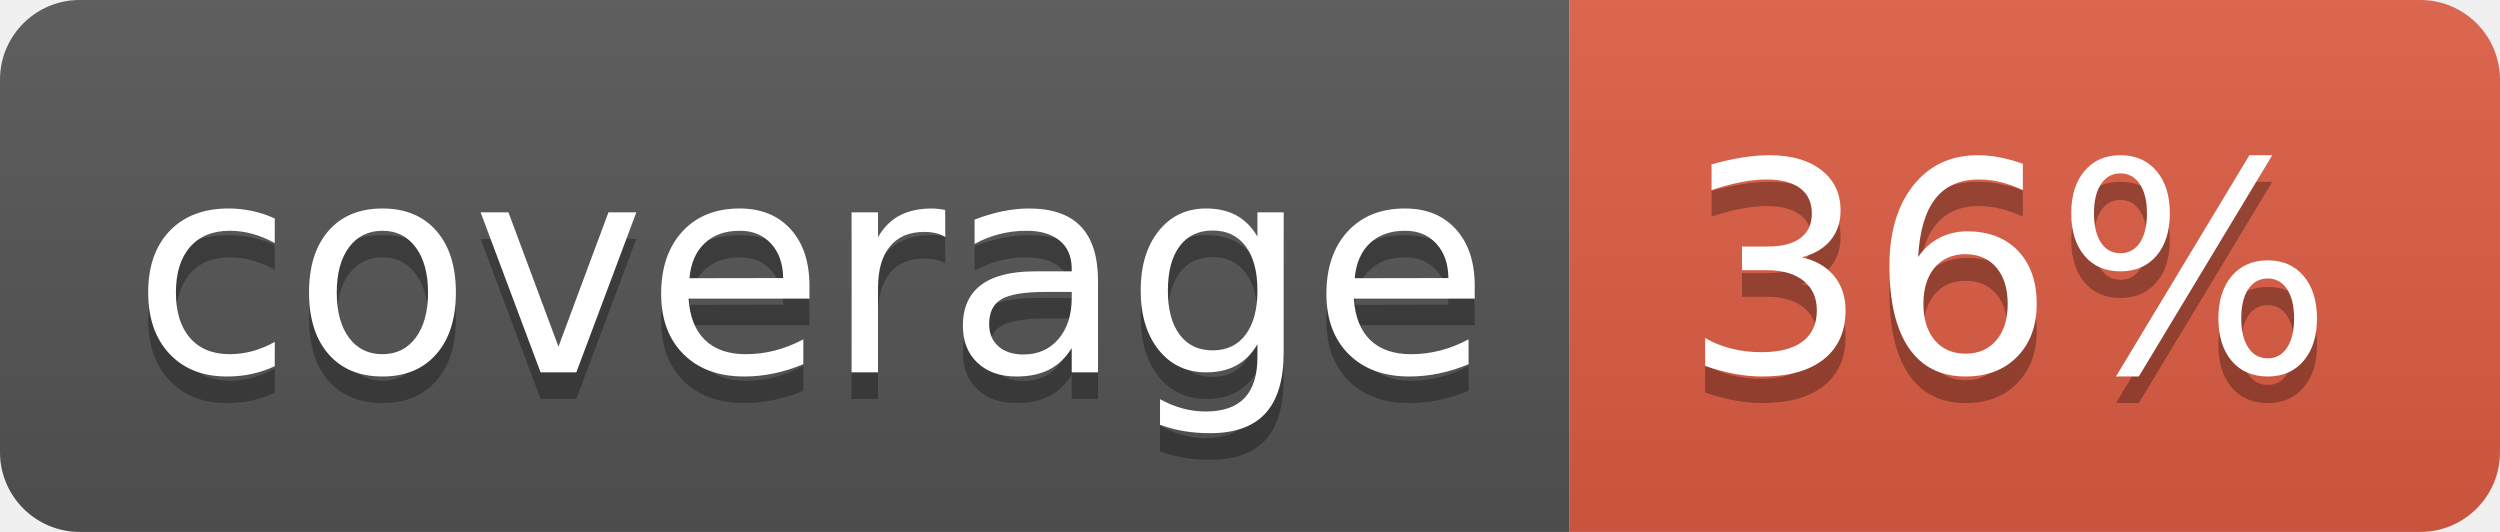
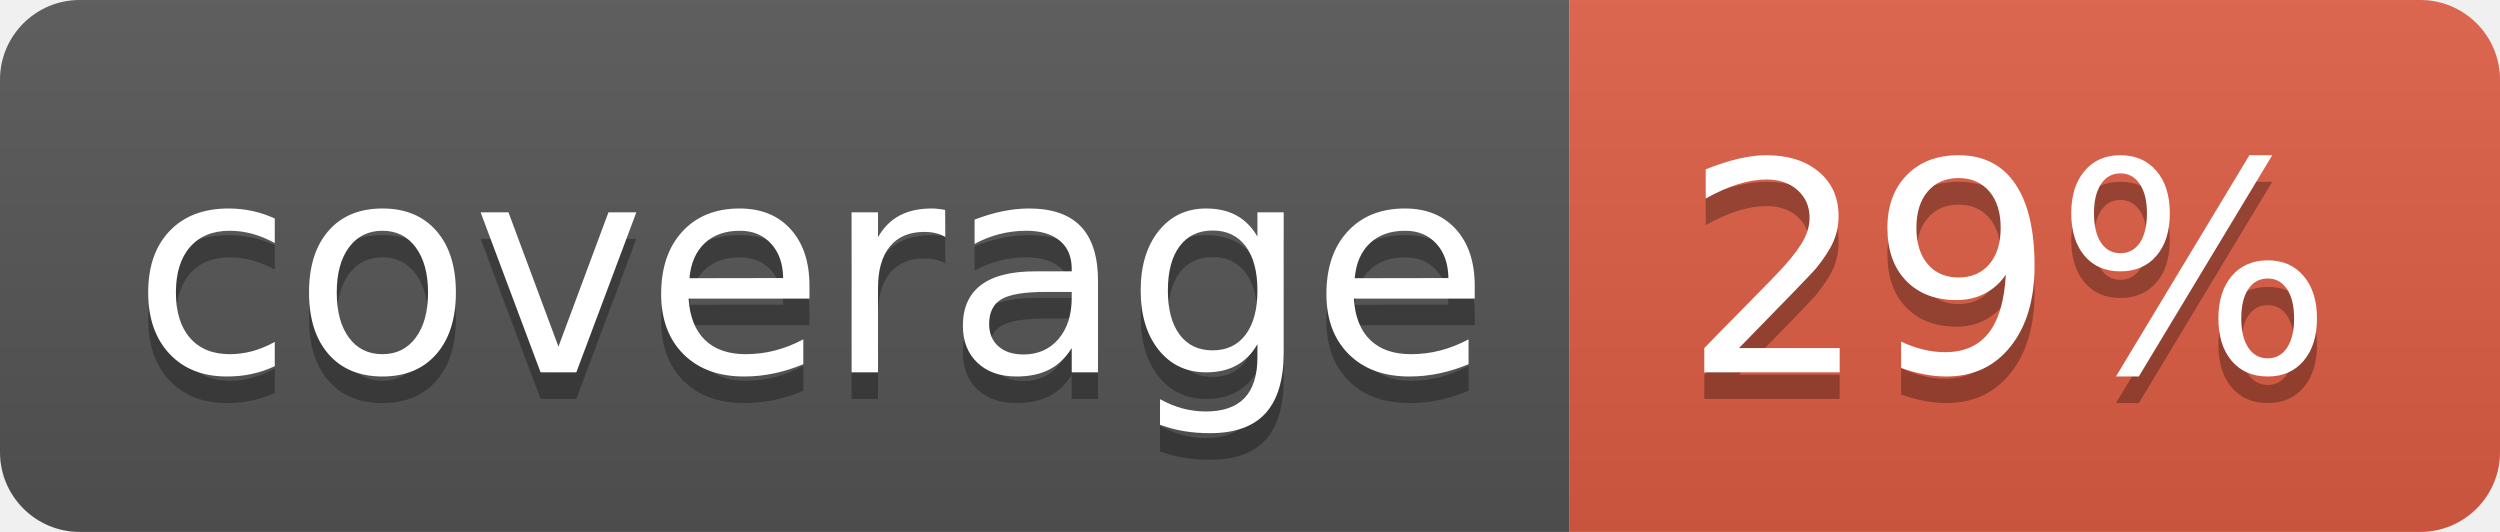
<svg xmlns="http://www.w3.org/2000/svg" width="94" height="20">
  <linearGradient id="b" x2="0" y2="100%">
    <stop offset="0" stop-color="#bbb" stop-opacity=".1" />
    <stop offset="1" stop-opacity=".1" />
  </linearGradient>
  <clipPath id="a">
    <rect width="94" height="20" rx="3" fill="#fff" />
  </clipPath>
  <g clip-path="url(#a)">
    <path fill="#555" d="M0 0h59v20H0z" />
    <path fill="#e05d44" d="M59 0h35v20H59z" />
    <path fill="url(#b)" d="M0 0h94v20H0z" />
  </g>
  <g fill="#fff" text-anchor="middle" font-family="DejaVu Sans,Verdana,Geneva,sans-serif" font-size="110">
    <text x="305" y="150" fill="#010101" fill-opacity=".3" transform="scale(.1)" textLength="490">coverage</text>
    <text x="305" y="140" transform="scale(.1)" textLength="490">coverage</text>
-     <text x="755" y="150" fill="#010101" fill-opacity=".3" transform="scale(.1)" textLength="250">36%</text>
-     <text x="755" y="140" transform="scale(.1)" textLength="250">36%</text>
+     <text x="755" y="150" fill="#010101" fill-opacity=".3" transform="scale(.1)" textLength="250">29%</text>
+     <text x="755" y="140" transform="scale(.1)" textLength="250">29%</text>
  </g>
</svg>
